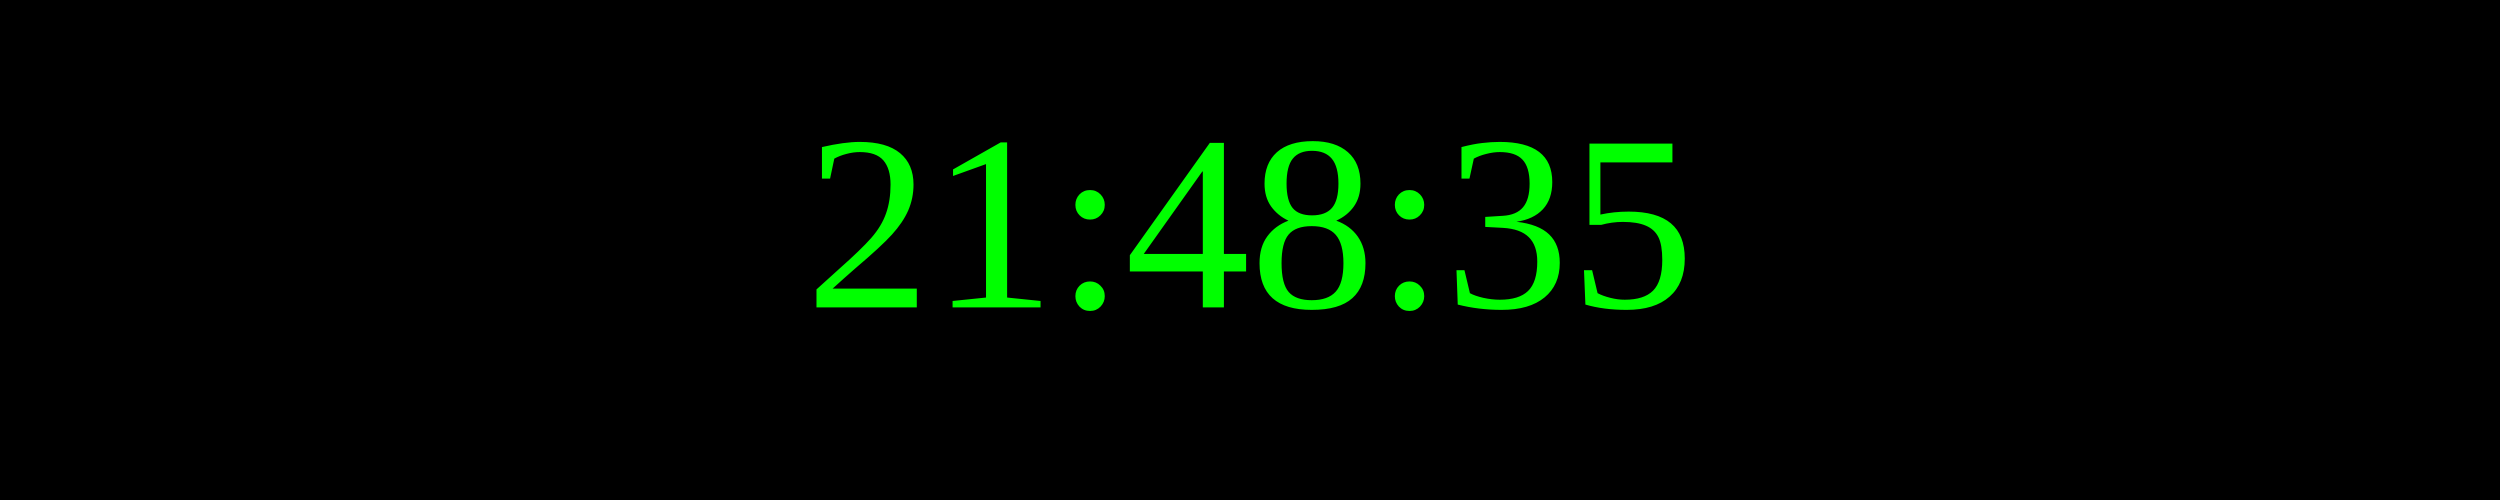
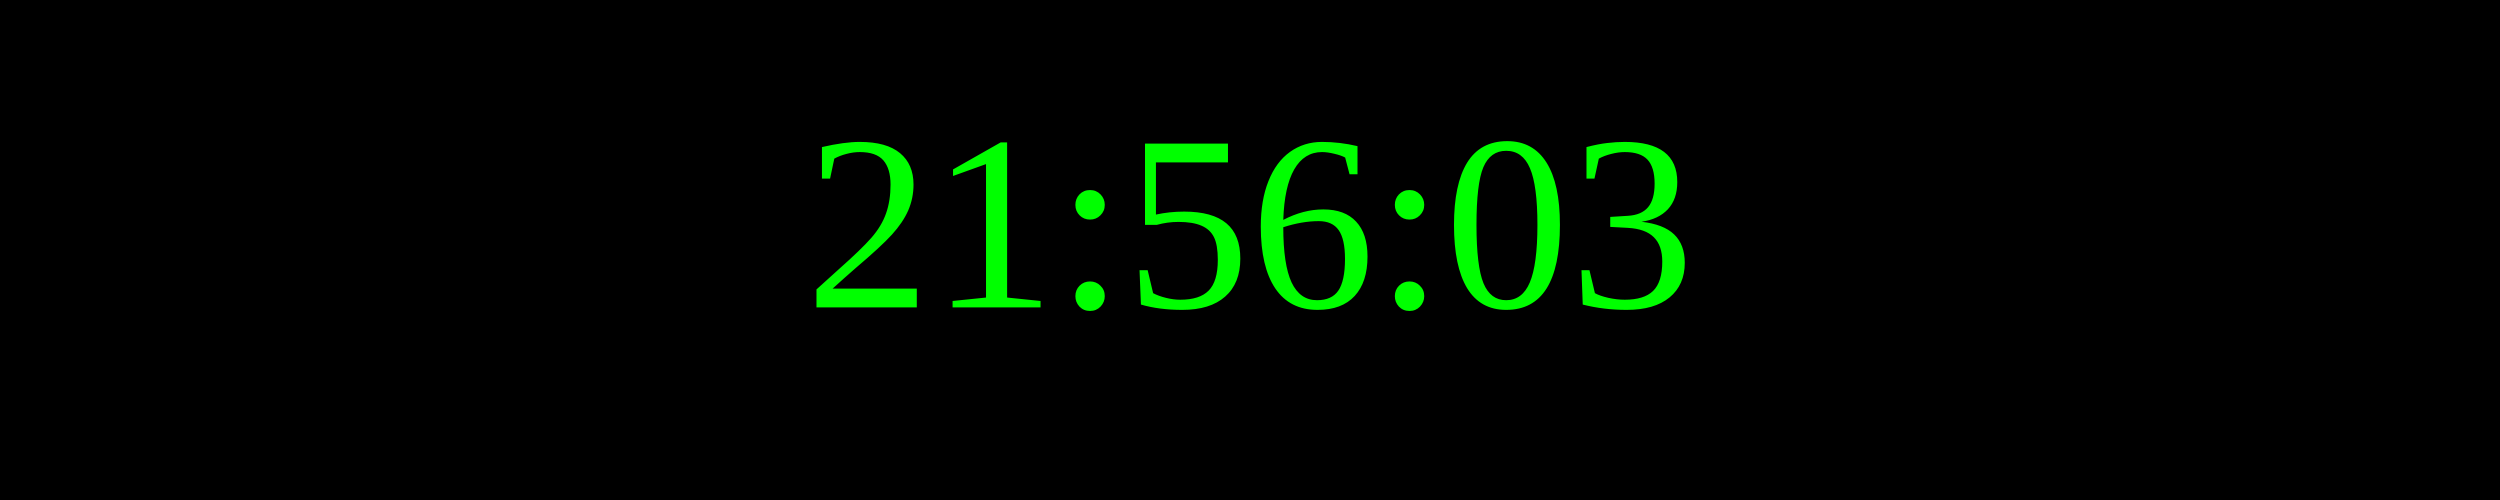
<svg xmlns="http://www.w3.org/2000/svg" width="250" height="50">
  <rect width="100%" height="100%" fill="black" />
  <text x="50%" y="50%" font-size="25" fill="lime" text-anchor="middle" dominant-baseline="middle">
- 21:48:35
+ 21:56:03
</text>
</svg>
